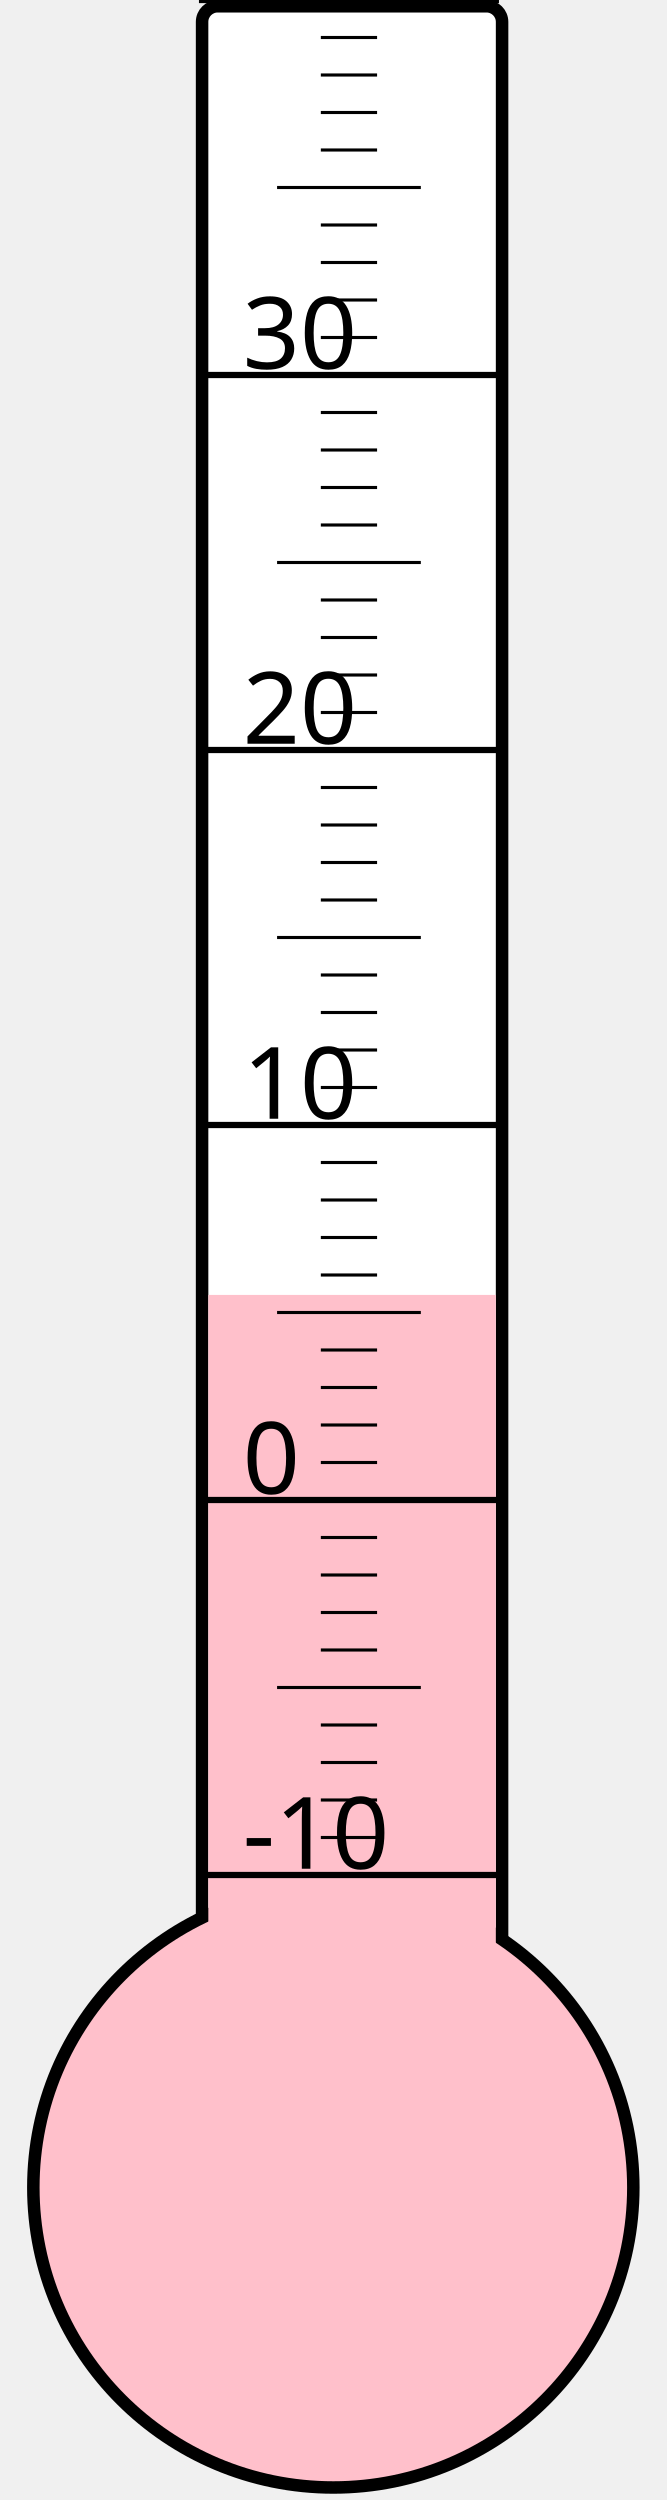
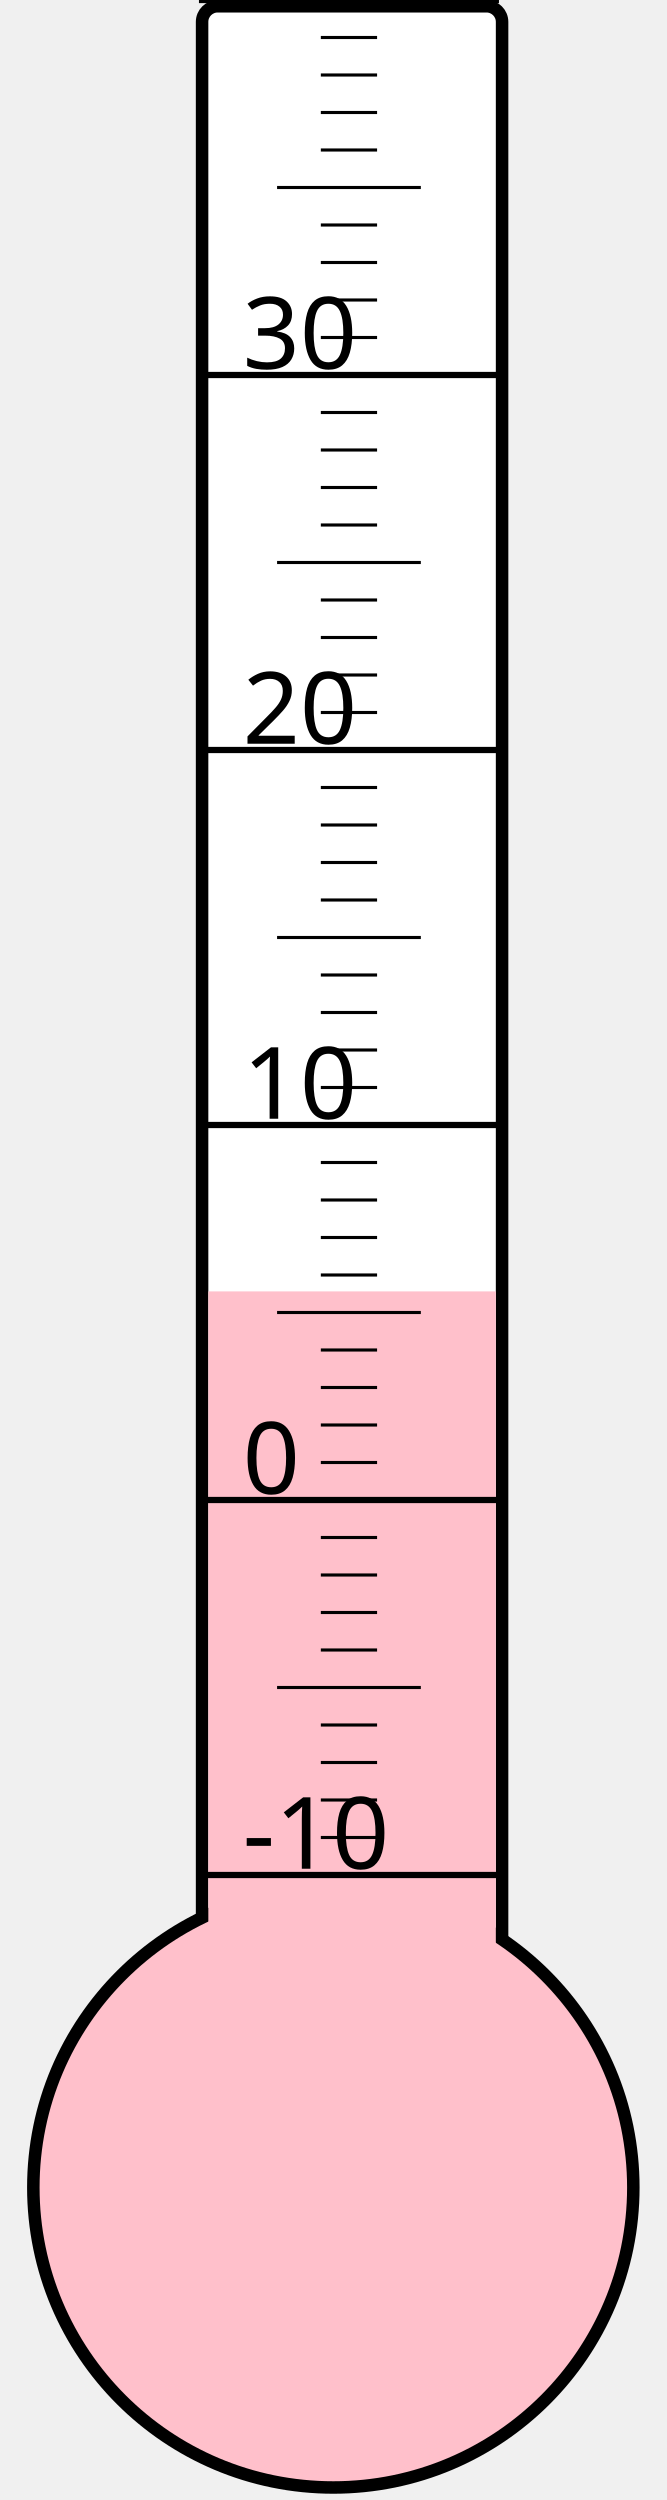
<svg xmlns="http://www.w3.org/2000/svg" width="40px" height="150px" viewBox="0 0 200 800">
  <rect width="200" height="800" x="0" y="0" style="fill: #ffffeb; fill-opacity: 0;" />
  <rect width="96" height="680" x="58" y="2" rx="5" ry="5" style="fill: white; fill-opacity: 1; stroke: black; stroke-width: 4;" />
  <circle cx="100" cy="700" r="96" style="fill: pink; stroke: black; stroke-width: 4;" />
-   <rect width="92" height="285.625" x="60" y="414.375" style="fill: pink; fill-opacity: 1; stroke-width: 0;" />
+   <rect width="92" height="286.75" x="60" y="413.25" style="fill: pink; fill-opacity: 1; stroke-width: 0;" />
  <text x="71" y="598" style="font-family: sans-serif; font-size: 24pt;">-10</text>
  <text x="71" y="478" style="font-family: sans-serif; font-size: 24pt;">0</text>
  <text x="71" y="358" style="font-family: sans-serif; font-size: 24pt;">10</text>
  <text x="71" y="238" style="font-family: sans-serif; font-size: 24pt;">20</text>
  <text x="71" y="118" style="font-family: sans-serif; font-size: 24pt;">30</text>
  <g style="stroke: black;">
    <line x1="57" y1="600" x2="153" y2="600" style="stroke-width: 2;" />
    <line x1="96" y1="588" x2="114" y2="588" style="stroke-width: 1;" />
    <line x1="96" y1="576" x2="114" y2="576" style="stroke-width: 1;" />
    <line x1="96" y1="564" x2="114" y2="564" style="stroke-width: 1;" />
    <line x1="96" y1="552" x2="114" y2="552" style="stroke-width: 1;" />
    <line x1="82" y1="540" x2="128" y2="540" style="stroke-width: 1;" />
    <line x1="96" y1="528" x2="114" y2="528" style="stroke-width: 1;" />
    <line x1="96" y1="516" x2="114" y2="516" style="stroke-width: 1;" />
    <line x1="96" y1="504" x2="114" y2="504" style="stroke-width: 1;" />
    <line x1="96" y1="492" x2="114" y2="492" style="stroke-width: 1;" />
    <line x1="57" y1="480" x2="153" y2="480" style="stroke-width: 2;" />
    <line x1="96" y1="468" x2="114" y2="468" style="stroke-width: 1;" />
    <line x1="96" y1="456" x2="114" y2="456" style="stroke-width: 1;" />
    <line x1="96" y1="444" x2="114" y2="444" style="stroke-width: 1;" />
    <line x1="96" y1="432" x2="114" y2="432" style="stroke-width: 1;" />
    <line x1="82" y1="420" x2="128" y2="420" style="stroke-width: 1;" />
    <line x1="96" y1="408" x2="114" y2="408" style="stroke-width: 1;" />
    <line x1="96" y1="396" x2="114" y2="396" style="stroke-width: 1;" />
    <line x1="96" y1="384" x2="114" y2="384" style="stroke-width: 1;" />
    <line x1="96" y1="372" x2="114" y2="372" style="stroke-width: 1;" />
    <line x1="57" y1="360" x2="153" y2="360" style="stroke-width: 2;" />
    <line x1="96" y1="348" x2="114" y2="348" style="stroke-width: 1;" />
    <line x1="96" y1="336" x2="114" y2="336" style="stroke-width: 1;" />
    <line x1="96" y1="324" x2="114" y2="324" style="stroke-width: 1;" />
    <line x1="96" y1="312" x2="114" y2="312" style="stroke-width: 1;" />
    <line x1="82" y1="300" x2="128" y2="300" style="stroke-width: 1;" />
    <line x1="96" y1="288" x2="114" y2="288" style="stroke-width: 1;" />
    <line x1="96" y1="276" x2="114" y2="276" style="stroke-width: 1;" />
    <line x1="96" y1="264" x2="114" y2="264" style="stroke-width: 1;" />
    <line x1="96" y1="252" x2="114" y2="252" style="stroke-width: 1;" />
    <line x1="57" y1="240" x2="153" y2="240" style="stroke-width: 2;" />
    <line x1="96" y1="228" x2="114" y2="228" style="stroke-width: 1;" />
    <line x1="96" y1="216" x2="114" y2="216" style="stroke-width: 1;" />
    <line x1="96" y1="204" x2="114" y2="204" style="stroke-width: 1;" />
    <line x1="96" y1="192" x2="114" y2="192" style="stroke-width: 1;" />
    <line x1="82" y1="180" x2="128" y2="180" style="stroke-width: 1;" />
    <line x1="96" y1="168" x2="114" y2="168" style="stroke-width: 1;" />
    <line x1="96" y1="156" x2="114" y2="156" style="stroke-width: 1;" />
    <line x1="96" y1="144" x2="114" y2="144" style="stroke-width: 1;" />
    <line x1="96" y1="132" x2="114" y2="132" style="stroke-width: 1;" />
    <line x1="57" y1="120" x2="153" y2="120" style="stroke-width: 2;" />
    <line x1="96" y1="108" x2="114" y2="108" style="stroke-width: 1;" />
    <line x1="96" y1="96" x2="114" y2="96" style="stroke-width: 1;" />
    <line x1="96" y1="84" x2="114" y2="84" style="stroke-width: 1;" />
    <line x1="96" y1="72" x2="114" y2="72" style="stroke-width: 1;" />
    <line x1="82" y1="60" x2="128" y2="60" style="stroke-width: 1;" />
    <line x1="96" y1="48" x2="114" y2="48" style="stroke-width: 1;" />
    <line x1="96" y1="36" x2="114" y2="36" style="stroke-width: 1;" />
    <line x1="96" y1="24" x2="114" y2="24" style="stroke-width: 1;" />
    <line x1="96" y1="12" x2="114" y2="12" style="stroke-width: 1;" />
    <line x1="57" y1="0" x2="153" y2="0" style="stroke-width: 2;" />
  </g>
</svg>
